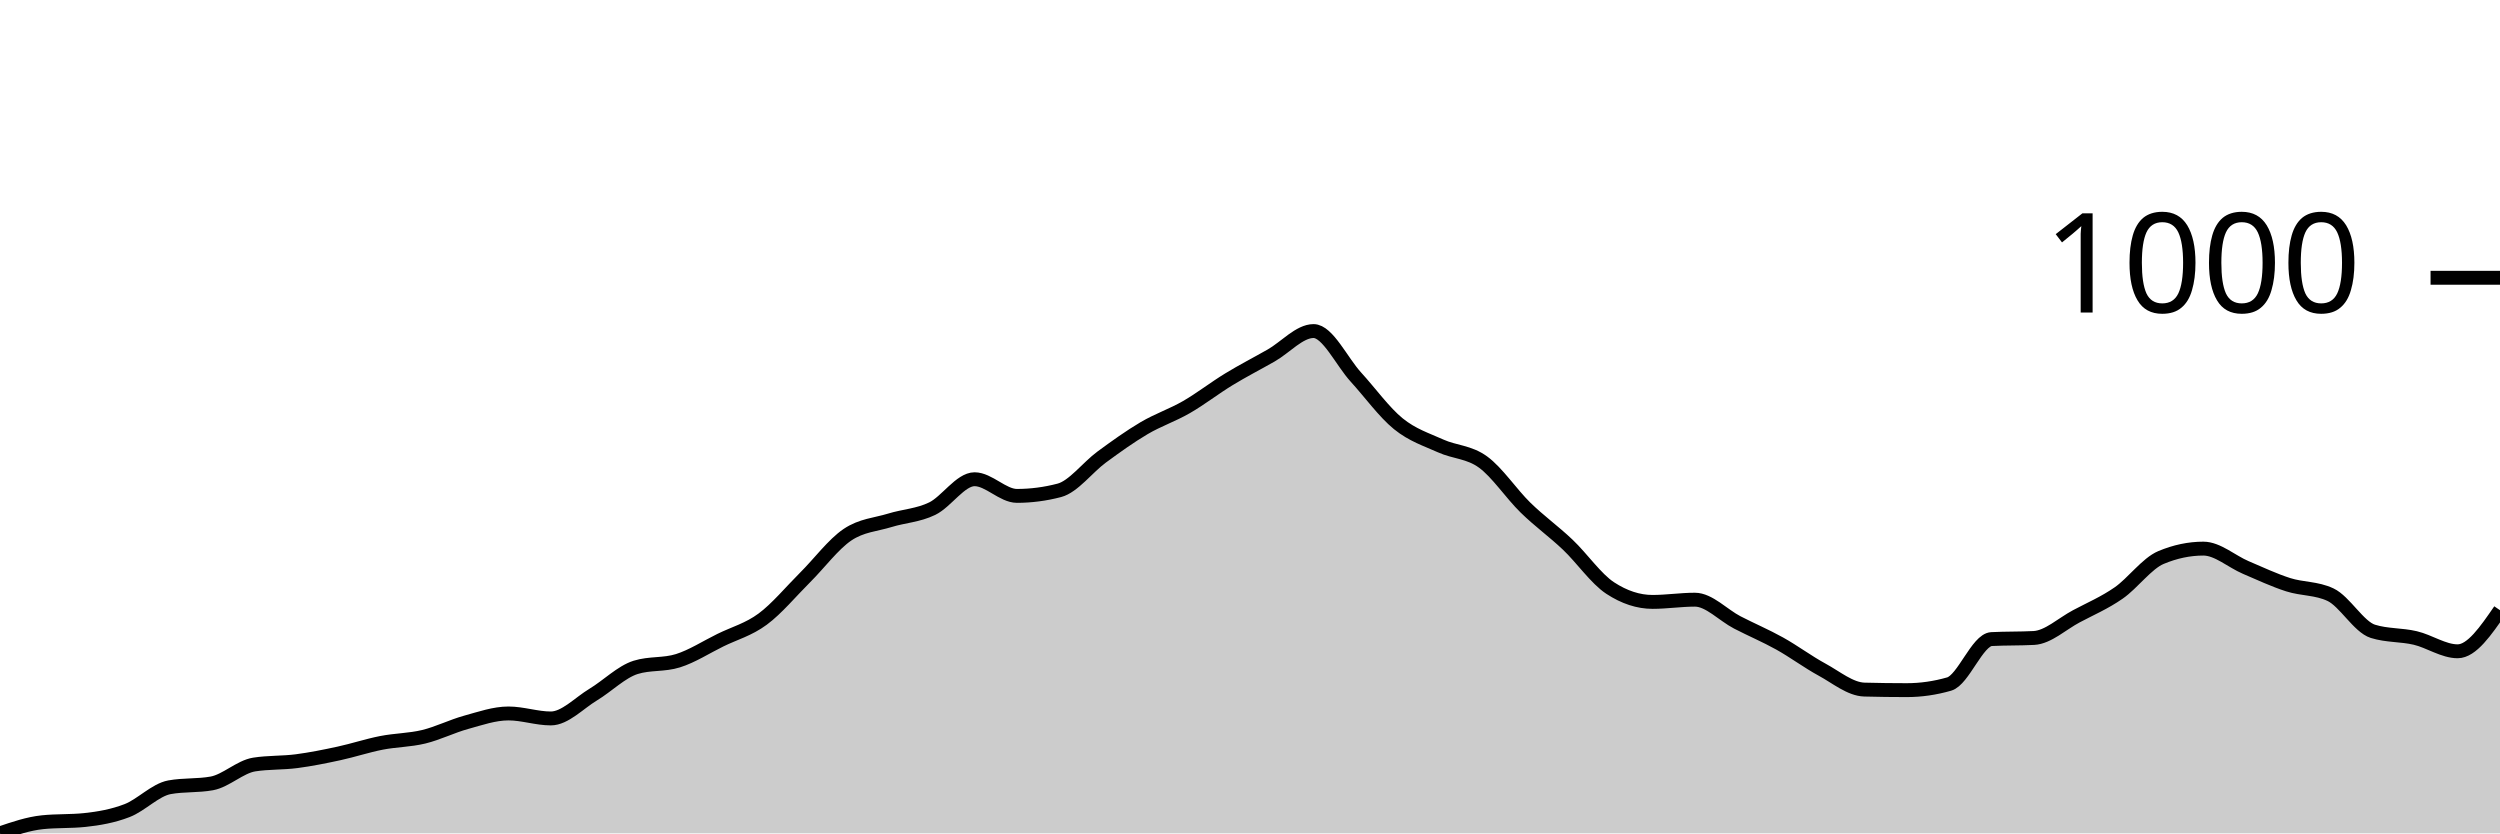
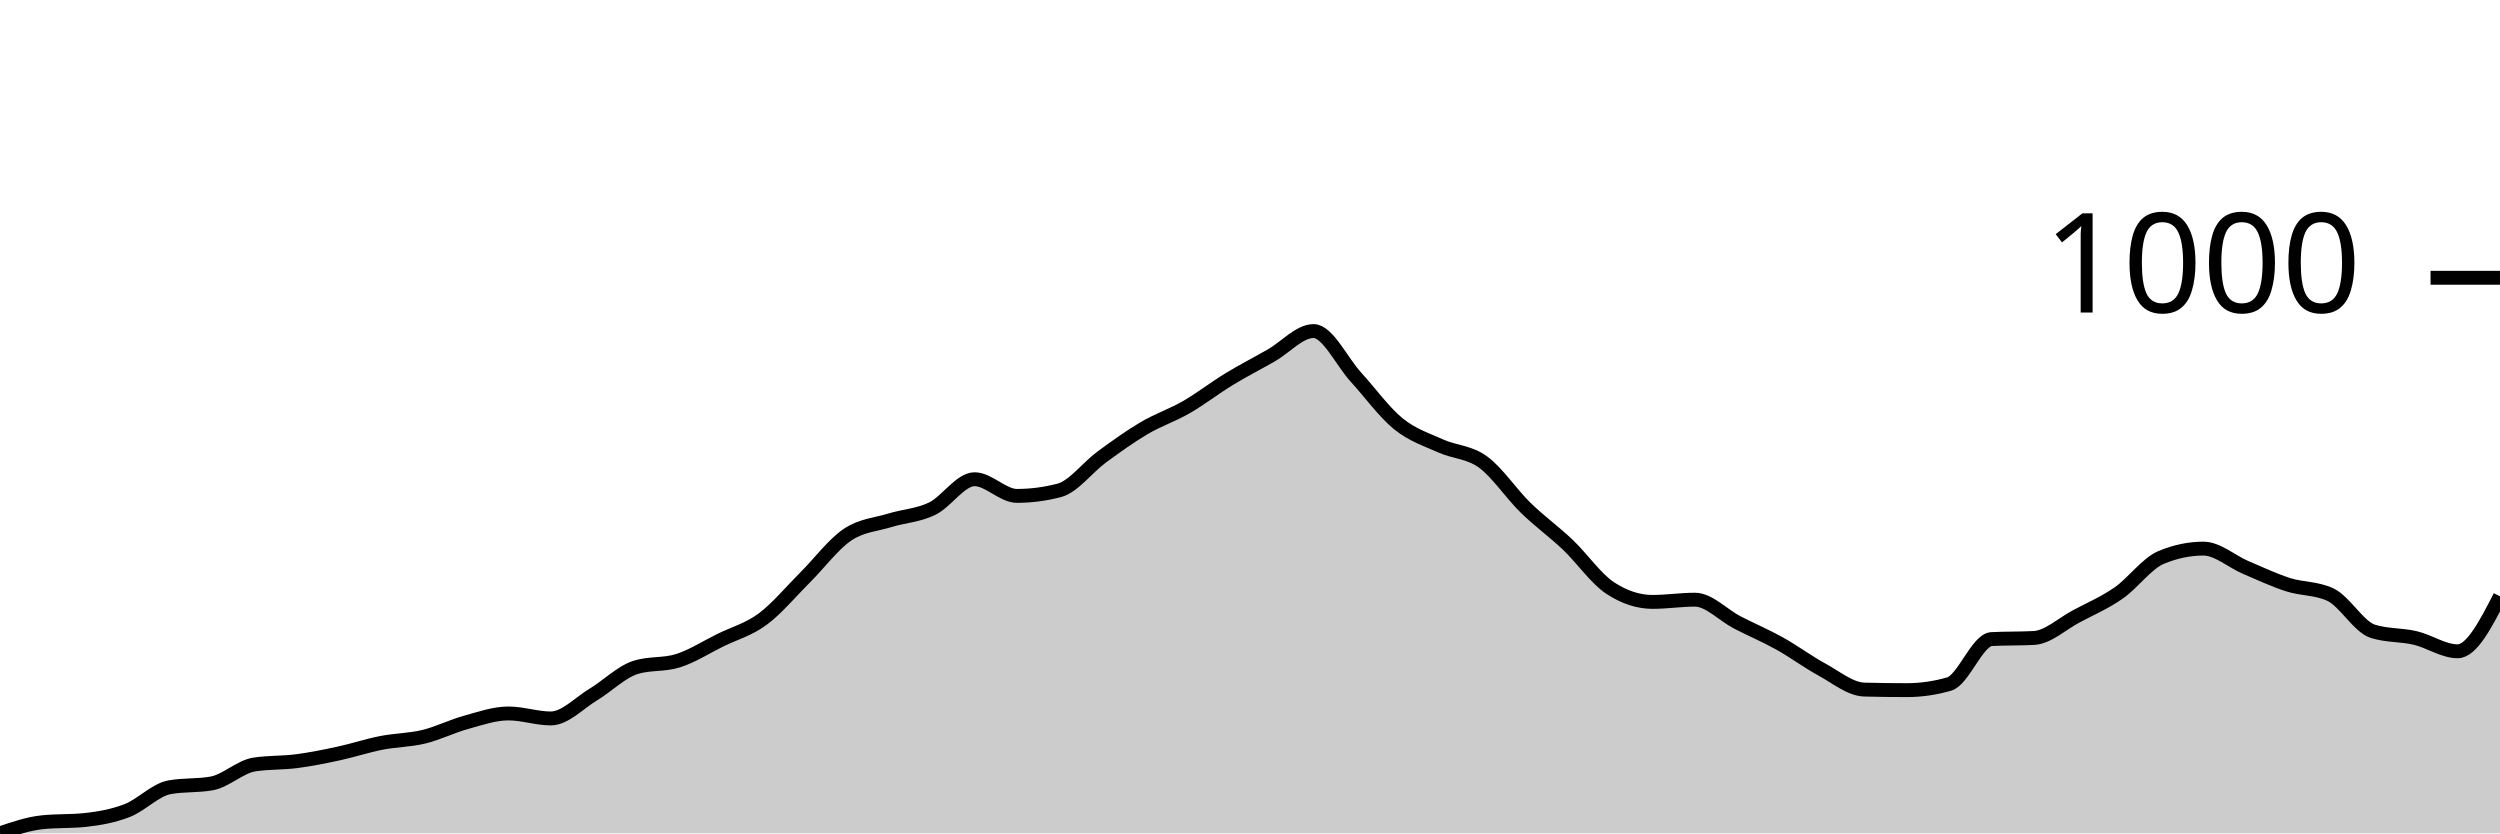
<svg xmlns="http://www.w3.org/2000/svg" viewBox="0 0 180 60">
  <g transform="translate(0,20)">
-     <path class="area" fill="rgba(0, 0, 0, 0.2)" d="M0,40C1.017,39.654,2.034,39.307,3.051,39.201C4.068,39.094,5.085,39.148,6.102,39.041C7.119,38.934,8.136,38.755,9.153,38.362C10.169,37.969,11.186,36.87,12.203,36.683C13.22,36.497,14.237,36.59,15.254,36.404C16.271,36.217,17.288,35.205,18.305,35.045C19.322,34.885,20.339,34.938,21.356,34.805C22.373,34.672,23.39,34.466,24.407,34.246C25.424,34.026,26.441,33.686,27.458,33.487C28.475,33.287,29.492,33.293,30.508,33.047C31.525,32.801,32.542,32.288,33.559,32.008C34.576,31.728,35.593,31.369,36.61,31.369C37.627,31.369,38.644,31.728,39.661,31.728C40.678,31.728,41.695,30.623,42.712,30.01C43.729,29.397,44.746,28.372,45.763,28.052C46.78,27.732,47.797,27.892,48.814,27.572C49.831,27.253,50.847,26.593,51.864,26.094C52.881,25.594,53.898,25.328,54.915,24.575C55.932,23.823,56.949,22.591,57.966,21.578C58.983,20.566,60,19.187,61.017,18.501C62.034,17.816,63.051,17.776,64.068,17.463C65.085,17.15,66.102,17.116,67.119,16.623C68.136,16.131,69.153,14.505,70.169,14.505C71.186,14.505,72.203,15.704,73.22,15.704C74.237,15.704,75.254,15.571,76.271,15.305C77.288,15.038,78.305,13.653,79.322,12.907C80.339,12.161,81.356,11.429,82.373,10.829C83.39,10.23,84.407,9.897,85.424,9.311C86.441,8.725,87.458,7.932,88.475,7.313C89.492,6.693,90.508,6.174,91.525,5.594C92.542,5.015,93.559,3.836,94.576,3.836C95.593,3.836,96.61,6.041,97.627,7.153C98.644,8.265,99.661,9.684,100.678,10.509C101.695,11.335,102.712,11.648,103.729,12.108C104.746,12.567,105.763,12.527,106.78,13.267C107.797,14.006,108.814,15.551,109.831,16.543C110.847,17.536,111.864,18.255,112.881,19.221C113.898,20.186,114.915,21.672,115.932,22.338C116.949,23.004,117.966,23.337,118.983,23.337C120,23.337,121.017,23.177,122.034,23.177C123.051,23.177,124.068,24.289,125.085,24.815C126.102,25.341,127.119,25.768,128.136,26.334C129.153,26.9,130.169,27.659,131.186,28.212C132.203,28.765,133.22,29.624,134.237,29.65C135.254,29.677,136.271,29.69,137.288,29.69C138.305,29.69,139.322,29.544,140.339,29.251C141.356,28.958,142.373,26.067,143.39,26.014C144.407,25.961,145.424,25.987,146.441,25.934C147.458,25.881,148.475,24.915,149.492,24.376C150.508,23.836,151.525,23.403,152.542,22.697C153.559,21.991,154.576,20.566,155.593,20.14C156.61,19.714,157.627,19.5,158.644,19.5C159.661,19.5,160.678,20.426,161.695,20.859C162.712,21.292,163.729,21.772,164.746,22.098C165.763,22.424,166.78,22.338,167.797,22.817C168.814,23.297,169.831,25.135,170.847,25.455C171.864,25.774,172.881,25.694,173.898,25.934C174.915,26.174,175.932,26.893,176.949,26.893C177.966,26.893,178.983,25.415,180,23.936L180,40C178.983,40,177.966,40,176.949,40C175.932,40,174.915,40,173.898,40C172.881,40,171.864,40,170.847,40C169.831,40,168.814,40,167.797,40C166.78,40,165.763,40,164.746,40C163.729,40,162.712,40,161.695,40C160.678,40,159.661,40,158.644,40C157.627,40,156.61,40,155.593,40C154.576,40,153.559,40,152.542,40C151.525,40,150.508,40,149.492,40C148.475,40,147.458,40,146.441,40C145.424,40,144.407,40,143.39,40C142.373,40,141.356,40,140.339,40C139.322,40,138.305,40,137.288,40C136.271,40,135.254,40,134.237,40C133.22,40,132.203,40,131.186,40C130.169,40,129.153,40,128.136,40C127.119,40,126.102,40,125.085,40C124.068,40,123.051,40,122.034,40C121.017,40,120,40,118.983,40C117.966,40,116.949,40,115.932,40C114.915,40,113.898,40,112.881,40C111.864,40,110.847,40,109.831,40C108.814,40,107.797,40,106.78,40C105.763,40,104.746,40,103.729,40C102.712,40,101.695,40,100.678,40C99.661,40,98.644,40,97.627,40C96.61,40,95.593,40,94.576,40C93.559,40,92.542,40,91.525,40C90.508,40,89.492,40,88.475,40C87.458,40,86.441,40,85.424,40C84.407,40,83.39,40,82.373,40C81.356,40,80.339,40,79.322,40C78.305,40,77.288,40,76.271,40C75.254,40,74.237,40,73.22,40C72.203,40,71.186,40,70.169,40C69.153,40,68.136,40,67.119,40C66.102,40,65.085,40,64.068,40C63.051,40,62.034,40,61.017,40C60,40,58.983,40,57.966,40C56.949,40,55.932,40,54.915,40C53.898,40,52.881,40,51.864,40C50.847,40,49.831,40,48.814,40C47.797,40,46.78,40,45.763,40C44.746,40,43.729,40,42.712,40C41.695,40,40.678,40,39.661,40C38.644,40,37.627,40,36.61,40C35.593,40,34.576,40,33.559,40C32.542,40,31.525,40,30.508,40C29.492,40,28.475,40,27.458,40C26.441,40,25.424,40,24.407,40C23.39,40,22.373,40,21.356,40C20.339,40,19.322,40,18.305,40C17.288,40,16.271,40,15.254,40C14.237,40,13.22,40,12.203,40C11.186,40,10.169,40,9.153,40C8.136,40,7.119,40,6.102,40C5.085,40,4.068,40,3.051,40C2.034,40,1.017,40,0,40Z" />
-     <path class="line" stroke="black" fill="none" d="M0,40C1.017,39.654,2.034,39.307,3.051,39.201C4.068,39.094,5.085,39.148,6.102,39.041C7.119,38.934,8.136,38.755,9.153,38.362C10.169,37.969,11.186,36.87,12.203,36.683C13.22,36.497,14.237,36.59,15.254,36.404C16.271,36.217,17.288,35.205,18.305,35.045C19.322,34.885,20.339,34.938,21.356,34.805C22.373,34.672,23.39,34.466,24.407,34.246C25.424,34.026,26.441,33.686,27.458,33.487C28.475,33.287,29.492,33.293,30.508,33.047C31.525,32.801,32.542,32.288,33.559,32.008C34.576,31.728,35.593,31.369,36.61,31.369C37.627,31.369,38.644,31.728,39.661,31.728C40.678,31.728,41.695,30.623,42.712,30.01C43.729,29.397,44.746,28.372,45.763,28.052C46.78,27.732,47.797,27.892,48.814,27.572C49.831,27.253,50.847,26.593,51.864,26.094C52.881,25.594,53.898,25.328,54.915,24.575C55.932,23.823,56.949,22.591,57.966,21.578C58.983,20.566,60,19.187,61.017,18.501C62.034,17.816,63.051,17.776,64.068,17.463C65.085,17.15,66.102,17.116,67.119,16.623C68.136,16.131,69.153,14.505,70.169,14.505C71.186,14.505,72.203,15.704,73.22,15.704C74.237,15.704,75.254,15.571,76.271,15.305C77.288,15.038,78.305,13.653,79.322,12.907C80.339,12.161,81.356,11.429,82.373,10.829C83.39,10.23,84.407,9.897,85.424,9.311C86.441,8.725,87.458,7.932,88.475,7.313C89.492,6.693,90.508,6.174,91.525,5.594C92.542,5.015,93.559,3.836,94.576,3.836C95.593,3.836,96.61,6.041,97.627,7.153C98.644,8.265,99.661,9.684,100.678,10.509C101.695,11.335,102.712,11.648,103.729,12.108C104.746,12.567,105.763,12.527,106.78,13.267C107.797,14.006,108.814,15.551,109.831,16.543C110.847,17.536,111.864,18.255,112.881,19.221C113.898,20.186,114.915,21.672,115.932,22.338C116.949,23.004,117.966,23.337,118.983,23.337C120,23.337,121.017,23.177,122.034,23.177C123.051,23.177,124.068,24.289,125.085,24.815C126.102,25.341,127.119,25.768,128.136,26.334C129.153,26.9,130.169,27.659,131.186,28.212C132.203,28.765,133.22,29.624,134.237,29.65C135.254,29.677,136.271,29.69,137.288,29.69C138.305,29.69,139.322,29.544,140.339,29.251C141.356,28.958,142.373,26.067,143.39,26.014C144.407,25.961,145.424,25.987,146.441,25.934C147.458,25.881,148.475,24.915,149.492,24.376C150.508,23.836,151.525,23.403,152.542,22.697C153.559,21.991,154.576,20.566,155.593,20.14C156.61,19.714,157.627,19.5,158.644,19.5C159.661,19.5,160.678,20.426,161.695,20.859C162.712,21.292,163.729,21.772,164.746,22.098C165.763,22.424,166.78,22.338,167.797,22.817C168.814,23.297,169.831,25.135,170.847,25.455C171.864,25.774,172.881,25.694,173.898,25.934C174.915,26.174,175.932,26.893,176.949,26.893C177.966,26.893,178.983,25.415,180,23.936" />
+     <path class="area" fill="rgba(0, 0, 0, 0.2)" d="M0,40C1.017,39.654,2.034,39.307,3.051,39.201C4.068,39.094,5.085,39.148,6.102,39.041C7.119,38.934,8.136,38.755,9.153,38.362C10.169,37.969,11.186,36.87,12.203,36.683C13.22,36.497,14.237,36.59,15.254,36.404C16.271,36.217,17.288,35.205,18.305,35.045C19.322,34.885,20.339,34.938,21.356,34.805C22.373,34.672,23.39,34.466,24.407,34.246C25.424,34.026,26.441,33.686,27.458,33.487C28.475,33.287,29.492,33.293,30.508,33.047C31.525,32.801,32.542,32.288,33.559,32.008C34.576,31.728,35.593,31.369,36.61,31.369C37.627,31.369,38.644,31.728,39.661,31.728C40.678,31.728,41.695,30.623,42.712,30.01C43.729,29.397,44.746,28.372,45.763,28.052C46.78,27.732,47.797,27.892,48.814,27.572C49.831,27.253,50.847,26.593,51.864,26.094C52.881,25.594,53.898,25.328,54.915,24.575C55.932,23.823,56.949,22.591,57.966,21.578C58.983,20.566,60,19.187,61.017,18.501C62.034,17.816,63.051,17.776,64.068,17.463C65.085,17.15,66.102,17.116,67.119,16.623C68.136,16.131,69.153,14.505,70.169,14.505C71.186,14.505,72.203,15.704,73.22,15.704C74.237,15.704,75.254,15.571,76.271,15.305C77.288,15.038,78.305,13.653,79.322,12.907C80.339,12.161,81.356,11.429,82.373,10.829C83.39,10.23,84.407,9.897,85.424,9.311C86.441,8.725,87.458,7.932,88.475,7.313C89.492,6.693,90.508,6.174,91.525,5.594C92.542,5.015,93.559,3.836,94.576,3.836C95.593,3.836,96.61,6.041,97.627,7.153C98.644,8.265,99.661,9.684,100.678,10.509C101.695,11.335,102.712,11.648,103.729,12.108C104.746,12.567,105.763,12.527,106.78,13.267C107.797,14.006,108.814,15.551,109.831,16.543C110.847,17.536,111.864,18.255,112.881,19.221C113.898,20.186,114.915,21.672,115.932,22.338C116.949,23.004,117.966,23.337,118.983,23.337C120,23.337,121.017,23.177,122.034,23.177C123.051,23.177,124.068,24.289,125.085,24.815C126.102,25.341,127.119,25.768,128.136,26.334C129.153,26.9,130.169,27.659,131.186,28.212C132.203,28.765,133.22,29.624,134.237,29.65C135.254,29.677,136.271,29.69,137.288,29.69C138.305,29.69,139.322,29.544,140.339,29.251C141.356,28.958,142.373,26.067,143.39,26.014C144.407,25.961,145.424,25.987,146.441,25.934C147.458,25.881,148.475,24.915,149.492,24.376C150.508,23.836,151.525,23.403,152.542,22.697C153.559,21.991,154.576,20.566,155.593,20.14C156.61,19.714,157.627,19.5,158.644,19.5C159.661,19.5,160.678,20.426,161.695,20.859C162.712,21.292,163.729,21.772,164.746,22.098C165.763,22.424,166.78,22.338,167.797,22.817C168.814,23.297,169.831,25.135,170.847,25.455C171.864,25.774,172.881,25.694,173.898,25.934C174.915,26.174,175.932,26.893,176.949,26.893C177.966,26.893,178.983,24.915,180,22.937L180,40C178.983,40,177.966,40,176.949,40C175.932,40,174.915,40,173.898,40C172.881,40,171.864,40,170.847,40C169.831,40,168.814,40,167.797,40C166.78,40,165.763,40,164.746,40C163.729,40,162.712,40,161.695,40C160.678,40,159.661,40,158.644,40C157.627,40,156.61,40,155.593,40C154.576,40,153.559,40,152.542,40C151.525,40,150.508,40,149.492,40C148.475,40,147.458,40,146.441,40C145.424,40,144.407,40,143.39,40C142.373,40,141.356,40,140.339,40C139.322,40,138.305,40,137.288,40C136.271,40,135.254,40,134.237,40C133.22,40,132.203,40,131.186,40C130.169,40,129.153,40,128.136,40C127.119,40,126.102,40,125.085,40C124.068,40,123.051,40,122.034,40C121.017,40,120,40,118.983,40C117.966,40,116.949,40,115.932,40C114.915,40,113.898,40,112.881,40C111.864,40,110.847,40,109.831,40C108.814,40,107.797,40,106.78,40C105.763,40,104.746,40,103.729,40C102.712,40,101.695,40,100.678,40C99.661,40,98.644,40,97.627,40C96.61,40,95.593,40,94.576,40C93.559,40,92.542,40,91.525,40C90.508,40,89.492,40,88.475,40C87.458,40,86.441,40,85.424,40C84.407,40,83.39,40,82.373,40C81.356,40,80.339,40,79.322,40C78.305,40,77.288,40,76.271,40C75.254,40,74.237,40,73.22,40C72.203,40,71.186,40,70.169,40C69.153,40,68.136,40,67.119,40C66.102,40,65.085,40,64.068,40C63.051,40,62.034,40,61.017,40C60,40,58.983,40,57.966,40C56.949,40,55.932,40,54.915,40C53.898,40,52.881,40,51.864,40C50.847,40,49.831,40,48.814,40C47.797,40,46.78,40,45.763,40C44.746,40,43.729,40,42.712,40C41.695,40,40.678,40,39.661,40C38.644,40,37.627,40,36.61,40C35.593,40,34.576,40,33.559,40C32.542,40,31.525,40,30.508,40C29.492,40,28.475,40,27.458,40C26.441,40,25.424,40,24.407,40C23.39,40,22.373,40,21.356,40C20.339,40,19.322,40,18.305,40C17.288,40,16.271,40,15.254,40C14.237,40,13.22,40,12.203,40C11.186,40,10.169,40,9.153,40C8.136,40,7.119,40,6.102,40C5.085,40,4.068,40,3.051,40C2.034,40,1.017,40,0,40Z" />
+     <path class="line" stroke="black" fill="none" d="M0,40C1.017,39.654,2.034,39.307,3.051,39.201C4.068,39.094,5.085,39.148,6.102,39.041C7.119,38.934,8.136,38.755,9.153,38.362C10.169,37.969,11.186,36.87,12.203,36.683C13.22,36.497,14.237,36.59,15.254,36.404C16.271,36.217,17.288,35.205,18.305,35.045C19.322,34.885,20.339,34.938,21.356,34.805C22.373,34.672,23.39,34.466,24.407,34.246C25.424,34.026,26.441,33.686,27.458,33.487C28.475,33.287,29.492,33.293,30.508,33.047C31.525,32.801,32.542,32.288,33.559,32.008C34.576,31.728,35.593,31.369,36.61,31.369C37.627,31.369,38.644,31.728,39.661,31.728C40.678,31.728,41.695,30.623,42.712,30.01C43.729,29.397,44.746,28.372,45.763,28.052C46.78,27.732,47.797,27.892,48.814,27.572C49.831,27.253,50.847,26.593,51.864,26.094C52.881,25.594,53.898,25.328,54.915,24.575C55.932,23.823,56.949,22.591,57.966,21.578C58.983,20.566,60,19.187,61.017,18.501C62.034,17.816,63.051,17.776,64.068,17.463C65.085,17.15,66.102,17.116,67.119,16.623C68.136,16.131,69.153,14.505,70.169,14.505C71.186,14.505,72.203,15.704,73.22,15.704C74.237,15.704,75.254,15.571,76.271,15.305C77.288,15.038,78.305,13.653,79.322,12.907C80.339,12.161,81.356,11.429,82.373,10.829C83.39,10.23,84.407,9.897,85.424,9.311C86.441,8.725,87.458,7.932,88.475,7.313C89.492,6.693,90.508,6.174,91.525,5.594C92.542,5.015,93.559,3.836,94.576,3.836C95.593,3.836,96.61,6.041,97.627,7.153C98.644,8.265,99.661,9.684,100.678,10.509C101.695,11.335,102.712,11.648,103.729,12.108C104.746,12.567,105.763,12.527,106.78,13.267C107.797,14.006,108.814,15.551,109.831,16.543C110.847,17.536,111.864,18.255,112.881,19.221C113.898,20.186,114.915,21.672,115.932,22.338C116.949,23.004,117.966,23.337,118.983,23.337C120,23.337,121.017,23.177,122.034,23.177C123.051,23.177,124.068,24.289,125.085,24.815C126.102,25.341,127.119,25.768,128.136,26.334C129.153,26.9,130.169,27.659,131.186,28.212C132.203,28.765,133.22,29.624,134.237,29.65C135.254,29.677,136.271,29.69,137.288,29.69C138.305,29.69,139.322,29.544,140.339,29.251C141.356,28.958,142.373,26.067,143.39,26.014C144.407,25.961,145.424,25.987,146.441,25.934C147.458,25.881,148.475,24.915,149.492,24.376C150.508,23.836,151.525,23.403,152.542,22.697C153.559,21.991,154.576,20.566,155.593,20.14C156.61,19.714,157.627,19.5,158.644,19.5C159.661,19.5,160.678,20.426,161.695,20.859C162.712,21.292,163.729,21.772,164.746,22.098C165.763,22.424,166.78,22.338,167.797,22.817C168.814,23.297,169.831,25.135,170.847,25.455C171.864,25.774,172.881,25.694,173.898,25.934C174.915,26.174,175.932,26.893,176.949,26.893C177.966,26.893,178.983,24.915,180,22.937" />
    <path class="axis-ceiling" stroke-width="1" stroke="black" fill="none" d="M175,0L180,0" />
    <text class="axis-ceiling-label" font-family="sans-serif" text-anchor="end" font-size="10px" x="170" y="2.5">1000</text>
  </g>
</svg>
